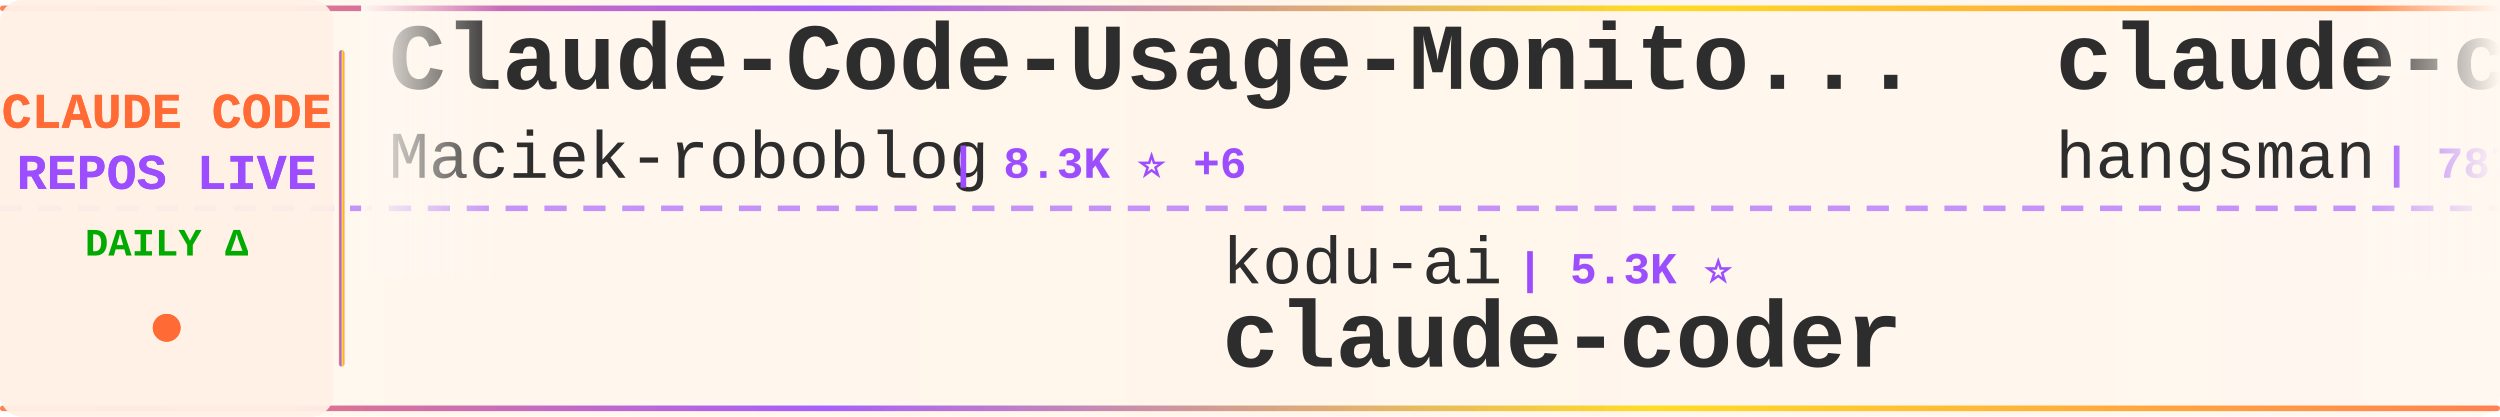
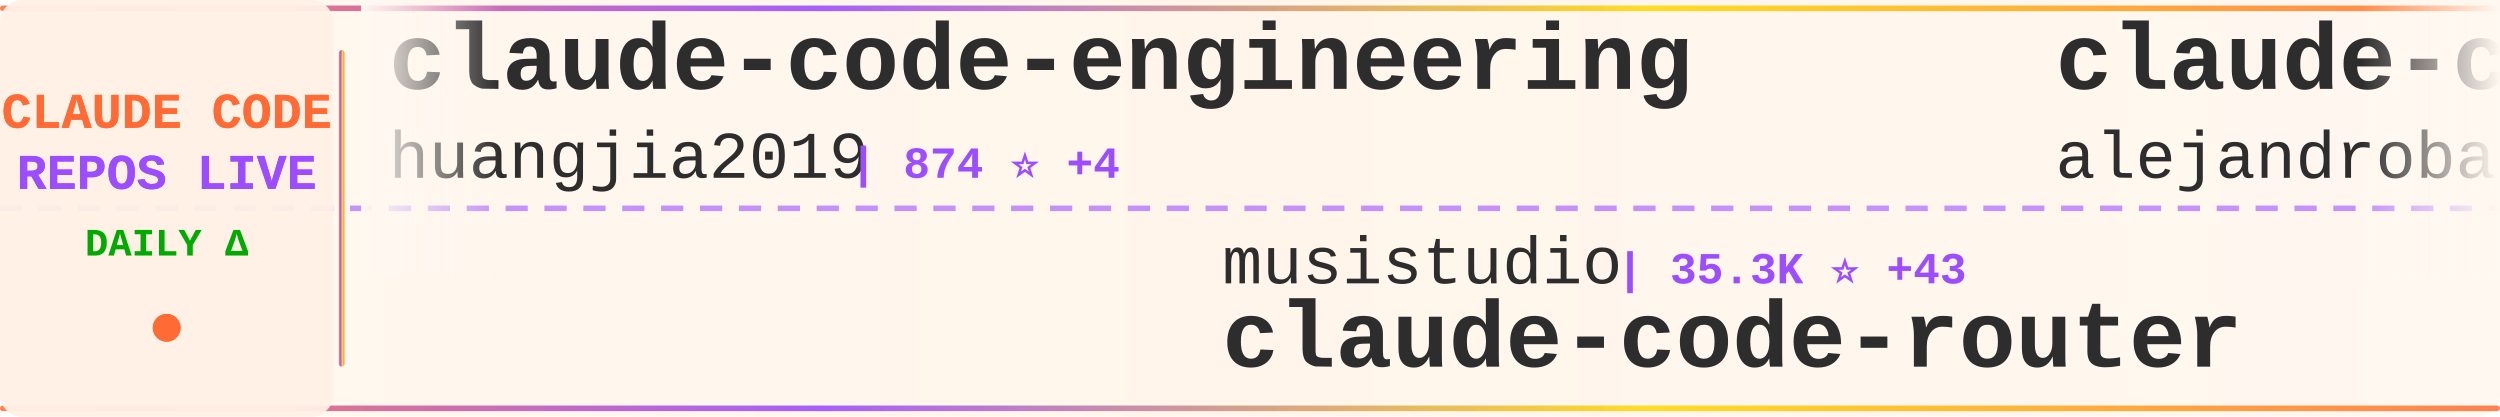
<svg xmlns="http://www.w3.org/2000/svg" width="900" height="150">
  <defs>
    <linearGradient id="tickerBg" x1="0%" y1="0%" x2="100%" y2="0%">
      <stop offset="0%" style="stop-color:#fff8f0;stop-opacity:0.98" />
      <stop offset="50%" style="stop-color:#fff5eb;stop-opacity:1" />
      <stop offset="100%" style="stop-color:#fff8f0;stop-opacity:0.98" />
    </linearGradient>
    <linearGradient id="borderGrad" x1="0%" y1="0%" x2="100%" y2="0%">
      <stop offset="0%" style="stop-color:#FF6B35;stop-opacity:0.85">
        <animate attributeName="stop-opacity" values="0.85;1;0.85" dur="2s" repeatCount="indefinite" />
      </stop>
      <stop offset="33%" style="stop-color:#9C4EFF;stop-opacity:0.9">
        <animate attributeName="stop-opacity" values="0.9;1;0.9" dur="2.2s" repeatCount="indefinite" />
      </stop>
      <stop offset="66%" style="stop-color:#FFD700;stop-opacity:0.85">
        <animate attributeName="stop-opacity" values="0.85;1;0.85" dur="1.8s" repeatCount="indefinite" />
      </stop>
      <stop offset="100%" style="stop-color:#FF6B35;stop-opacity:0.85">
        <animate attributeName="stop-opacity" values="0.85;1;0.85" dur="2s" repeatCount="indefinite" />
      </stop>
    </linearGradient>
    <filter id="textGlow">
      <feGaussianBlur stdDeviation="0.15" result="coloredBlur" />
      <feMerge>
        <feMergeNode in="coloredBlur" />
        <feMergeNode in="SourceGraphic" />
      </feMerge>
    </filter>
    <filter id="metricGlow">
      <feGaussianBlur stdDeviation="0.2" result="coloredBlur" />
      <feMerge>
        <feMergeNode in="coloredBlur" />
        <feMergeNode in="SourceGraphic" />
      </feMerge>
    </filter>
    <linearGradient id="leftFade" x1="0%" y1="0%" x2="100%" y2="0%">
      <stop offset="0%" style="stop-color:#fff8f0;stop-opacity:1" />
      <stop offset="100%" style="stop-color:#fff8f0;stop-opacity:0" />
    </linearGradient>
    <linearGradient id="rightFade" x1="0%" y1="0%" x2="100%" y2="0%">
      <stop offset="0%" style="stop-color:#fff8f0;stop-opacity:0" />
      <stop offset="100%" style="stop-color:#fff8f0;stop-opacity:1" />
    </linearGradient>
  </defs>
  <rect width="900" height="150" fill="url(#tickerBg)" rx="8" />
  <rect x="0" y="2" width="900" height="2" fill="url(#borderGrad)" rx="1" />
  <rect x="0" y="146" width="900" height="2" fill="url(#borderGrad)" rx="1" />
  <line x1="0" y1="75" x2="900" y2="75" stroke="#9C4EFF" stroke-width="2" stroke-dasharray="8 6" opacity="0.6" />
  <rect x="0" y="0" width="120" height="150" fill="#fff0e6" opacity="0.95" rx="8" />
  <text x="60" y="46" font-family="'Courier New', monospace" font-size="18" font-weight="bold" fill="#FF6B35" text-anchor="middle" filter="url(#textGlow)">
    CLAUDE CODE
  </text>
  <text x="60" y="68" font-family="'Courier New', monospace" font-size="18" font-weight="bold" fill="#9C4EFF" text-anchor="middle" filter="url(#textGlow)">
    REPOS LIVE
  </text>
  <text x="60" y="92" font-family="'Courier New', monospace" font-size="14" font-weight="bold" fill="#00aa00" text-anchor="middle">
    DAILY Δ
  </text>
  <circle cx="60" cy="118" r="5" fill="#FF6B35" filter="url(#metricGlow)">
    <animate attributeName="r" values="4;6;4" dur="1.5s" repeatCount="indefinite" />
    <animate attributeName="opacity" values="0.6;1;0.6" dur="1.5s" repeatCount="indefinite" />
  </circle>
  <rect x="122" y="18" width="2" height="114" fill="url(#borderGrad)" rx="1" />
  <clipPath id="tickerClip">
    <rect x="130" y="0" width="770" height="150" />
  </clipPath>
  <g clip-path="url(#tickerClip)">
    <g id="tickerItems">
      <animateTransform attributeName="transform" attributeType="XML" type="translate" from="0 0" to="-3000 0" dur="54s" repeatCount="indefinite" />
      <g transform="translate(0, 0)">
-         <text x="140" y="32" font-family="'Courier New', monospace" font-size="34" font-weight="bold" fill="#2d2d2d">Claude-Code-Usage-Monito...</text>
-         <text x="140" y="64" font-family="'Courier New', monospace" font-size="24" font-weight="normal" fill="#2d2d2d" opacity="1.0">Maciek-roboblog</text>
-         <text x="342" y="64" font-family="'Courier New', monospace" font-size="16" font-weight="bold" fill="#9C4EFF"> | 8.3K ⭐ +6</text>
+         <text x="140" y="32" font-family="'Courier New', monospace" font-size="34" font-weight="bold" fill="#2d2d2d">claude-code-engineering</text>
+         <text x="140" y="64" font-family="'Courier New', monospace" font-size="24" font-weight="normal" fill="#2d2d2d" opacity="1.0">huangjia2019</text>
+         <text x="306" y="64" font-family="'Courier New', monospace" font-size="16" font-weight="bold" fill="#9C4EFF"> | 874 ⭐ +4</text>
      </g>
      <g transform="translate(300, 0)">
-         <text x="140" y="102" font-family="'Courier New', monospace" font-size="24" font-weight="normal" fill="#2d2d2d" opacity="1.0">kodu-ai</text>
-         <text x="246" y="102" font-family="'Courier New', monospace" font-size="16" font-weight="bold" fill="#9C4EFF"> | 5.3K ⭐</text>
-         <text x="140" y="132" font-family="'Courier New', monospace" font-size="34" font-weight="bold" fill="#2d2d2d">claude-coder</text>
+         <text x="140" y="102" font-family="'Courier New', monospace" font-size="24" font-weight="normal" fill="#2d2d2d" opacity="1.0">musistudio</text>
+         <text x="282" y="102" font-family="'Courier New', monospace" font-size="16" font-weight="bold" fill="#9C4EFF"> | 35.3K ⭐ +43</text>
+         <text x="140" y="132" font-family="'Courier New', monospace" font-size="34" font-weight="bold" fill="#2d2d2d">claude-code-router</text>
      </g>
      <g transform="translate(600, 0)">
-         <text x="140" y="32" font-family="'Courier New', monospace" font-size="34" font-weight="bold" fill="#2d2d2d">claude-code-source</text>
-         <text x="140" y="64" font-family="'Courier New', monospace" font-size="24" font-weight="normal" fill="#2d2d2d" opacity="1.0">hangsman</text>
-         <text x="258" y="64" font-family="'Courier New', monospace" font-size="16" font-weight="bold" fill="#9C4EFF"> | 787 ⭐</text>
+         <text x="140" y="32" font-family="'Courier New', monospace" font-size="34" font-weight="bold" fill="#2d2d2d">claude-code-from-source</text>
+         <text x="140" y="64" font-family="'Courier New', monospace" font-size="24" font-weight="normal" fill="#2d2d2d" opacity="1.0">alejandrobalderas</text>
+         <text x="366" y="64" font-family="'Courier New', monospace" font-size="16" font-weight="bold" fill="#9C4EFF"> | 2.3K ⭐ +11</text>
      </g>
      <g transform="translate(900, 0)">
-         <text x="140" y="102" font-family="'Courier New', monospace" font-size="24" font-weight="normal" fill="#2d2d2d" opacity="1.0">https-deeplearning-ai</text>
-         <text x="414" y="102" font-family="'Courier New', monospace" font-size="16" font-weight="bold" fill="#9C4EFF"> | 533 ⭐ +1</text>
-         <text x="140" y="132" font-family="'Courier New', monospace" font-size="34" font-weight="bold" fill="#2d2d2d">sc-claude-code-files</text>
+         <text x="140" y="102" font-family="'Courier New', monospace" font-size="24" font-weight="normal" fill="#2d2d2d" opacity="1.0">pengchengneo</text>
+         <text x="306" y="102" font-family="'Courier New', monospace" font-size="16" font-weight="bold" fill="#9C4EFF"> | 1.6K ⭐ +2</text>
+         <text x="140" y="132" font-family="'Courier New', monospace" font-size="34" font-weight="bold" fill="#2d2d2d">Claude-Code</text>
      </g>
      <g transform="translate(1200, 0)">
-         <text x="140" y="32" font-family="'Courier New', monospace" font-size="34" font-weight="bold" fill="#2d2d2d">claude-code-proxy</text>
-         <text x="140" y="64" font-family="'Courier New', monospace" font-size="24" font-weight="normal" fill="#2d2d2d" opacity="1.0">1rgs</text>
-         <text x="210" y="64" font-family="'Courier New', monospace" font-size="16" font-weight="bold" fill="#9C4EFF"> | 3.6K ⭐ +2</text>
+         <text x="140" y="32" font-family="'Courier New', monospace" font-size="34" font-weight="bold" fill="#2d2d2d">claude-code-prompts</text>
+         <text x="140" y="64" font-family="'Courier New', monospace" font-size="24" font-weight="normal" fill="#2d2d2d" opacity="1.0">repowise-dev</text>
+         <text x="306" y="64" font-family="'Courier New', monospace" font-size="16" font-weight="bold" fill="#9C4EFF"> | 1.1K ⭐</text>
      </g>
      <g transform="translate(1500, 0)">
+         <text x="140" y="102" font-family="'Courier New', monospace" font-size="24" font-weight="normal" fill="#2d2d2d" opacity="1.0">pedrohcgs</text>
+         <text x="270" y="102" font-family="'Courier New', monospace" font-size="16" font-weight="bold" fill="#9C4EFF"> | 1.3K ⭐ +1</text>
+         <text x="140" y="132" font-family="'Courier New', monospace" font-size="34" font-weight="bold" fill="#2d2d2d">claude-code-my-workflow</text>
+       </g>
+       <g transform="translate(1800, 0)">
+         <text x="140" y="32" font-family="'Courier New', monospace" font-size="34" font-weight="bold" fill="#2d2d2d">claude-code-analysis</text>
+         <text x="140" y="64" font-family="'Courier New', monospace" font-size="24" font-weight="normal" fill="#2d2d2d" opacity="1.0">liuup</text>
+         <text x="222" y="64" font-family="'Courier New', monospace" font-size="16" font-weight="bold" fill="#9C4EFF"> | 3.3K ⭐ +12</text>
+       </g>
+       <g transform="translate(2100, 0)">
        <text x="140" y="102" font-family="'Courier New', monospace" font-size="24" font-weight="normal" fill="#2d2d2d" opacity="1.0">rohitg00</text>
-         <text x="258" y="102" font-family="'Courier New', monospace" font-size="16" font-weight="bold" fill="#9C4EFF"> | 2.2K ⭐ +14</text>
+         <text x="258" y="102" font-family="'Courier New', monospace" font-size="16" font-weight="bold" fill="#9C4EFF"> | 2.2K ⭐ +15</text>
        <text x="140" y="132" font-family="'Courier New', monospace" font-size="34" font-weight="bold" fill="#2d2d2d">awesome-claude-code-tool...</text>
      </g>
-       <g transform="translate(1800, 0)">
-         <text x="140" y="32" font-family="'Courier New', monospace" font-size="34" font-weight="bold" fill="#2d2d2d">free-claude-code</text>
-         <text x="140" y="64" font-family="'Courier New', monospace" font-size="24" font-weight="normal" fill="#2d2d2d" opacity="1.0">Alishahryar1</text>
-         <text x="306" y="64" font-family="'Courier New', monospace" font-size="16" font-weight="bold" fill="#9C4EFF"> | 36.5K ⭐ +280</text>
-       </g>
-       <g transform="translate(2100, 0)">
-         <text x="140" y="102" font-family="'Courier New', monospace" font-size="24" font-weight="normal" fill="#2d2d2d" opacity="1.0">777genius</text>
-         <text x="270" y="102" font-family="'Courier New', monospace" font-size="16" font-weight="bold" fill="#9C4EFF"> | 914 ⭐</text>
-         <text x="140" y="132" font-family="'Courier New', monospace" font-size="34" font-weight="bold" fill="#2d2d2d">claude-code-source-code</text>
-       </g>
      <g transform="translate(2400, 0)">
-         <text x="140" y="32" font-family="'Courier New', monospace" font-size="34" font-weight="bold" fill="#2d2d2d">claude-code-guide</text>
-         <text x="140" y="64" font-family="'Courier New', monospace" font-size="24" font-weight="normal" fill="#2d2d2d" opacity="1.0">zebbern</text>
-         <text x="246" y="64" font-family="'Courier New', monospace" font-size="16" font-weight="bold" fill="#9C4EFF"> | 4.3K ⭐ +6</text>
+         <text x="140" y="32" font-family="'Courier New', monospace" font-size="34" font-weight="bold" fill="#2d2d2d">claude-coder</text>
+         <text x="140" y="64" font-family="'Courier New', monospace" font-size="24" font-weight="normal" fill="#2d2d2d" opacity="1.0">kodu-ai</text>
+         <text x="246" y="64" font-family="'Courier New', monospace" font-size="16" font-weight="bold" fill="#9C4EFF"> | 5.3K ⭐</text>
      </g>
      <g transform="translate(2700, 0)">
-         <text x="140" y="102" font-family="'Courier New', monospace" font-size="24" font-weight="normal" fill="#2d2d2d" opacity="1.0">repowise-dev</text>
-         <text x="306" y="102" font-family="'Courier New', monospace" font-size="16" font-weight="bold" fill="#9C4EFF"> | 1.1K ⭐</text>
-         <text x="140" y="132" font-family="'Courier New', monospace" font-size="34" font-weight="bold" fill="#2d2d2d">claude-code-prompts</text>
+         <text x="140" y="102" font-family="'Courier New', monospace" font-size="24" font-weight="normal" fill="#2d2d2d" opacity="1.0">wanshuiyin</text>
+         <text x="282" y="102" font-family="'Courier New', monospace" font-size="16" font-weight="bold" fill="#9C4EFF"> | 12.5K ⭐ +65</text>
+         <text x="140" y="132" font-family="'Courier New', monospace" font-size="34" font-weight="bold" fill="#2d2d2d">Auto-claude-code-researc...</text>
      </g>
      <g transform="translate(3000, 0)">
-         <text x="140" y="32" font-family="'Courier New', monospace" font-size="34" font-weight="bold" fill="#2d2d2d">Claude-Code-Usage-Monito...</text>
-         <text x="140" y="64" font-family="'Courier New', monospace" font-size="24" font-weight="normal" fill="#2d2d2d" opacity="1.0">Maciek-roboblog</text>
-         <text x="342" y="64" font-family="'Courier New', monospace" font-size="16" font-weight="bold" fill="#9C4EFF"> | 8.3K ⭐ +6</text>
+         <text x="140" y="32" font-family="'Courier New', monospace" font-size="34" font-weight="bold" fill="#2d2d2d">claude-code-engineering</text>
+         <text x="140" y="64" font-family="'Courier New', monospace" font-size="24" font-weight="normal" fill="#2d2d2d" opacity="1.0">huangjia2019</text>
+         <text x="306" y="64" font-family="'Courier New', monospace" font-size="16" font-weight="bold" fill="#9C4EFF"> | 874 ⭐ +4</text>
      </g>
      <g transform="translate(3300, 0)">
-         <text x="140" y="102" font-family="'Courier New', monospace" font-size="24" font-weight="normal" fill="#2d2d2d" opacity="1.0">kodu-ai</text>
-         <text x="246" y="102" font-family="'Courier New', monospace" font-size="16" font-weight="bold" fill="#9C4EFF"> | 5.3K ⭐</text>
-         <text x="140" y="132" font-family="'Courier New', monospace" font-size="34" font-weight="bold" fill="#2d2d2d">claude-coder</text>
+         <text x="140" y="102" font-family="'Courier New', monospace" font-size="24" font-weight="normal" fill="#2d2d2d" opacity="1.0">musistudio</text>
+         <text x="282" y="102" font-family="'Courier New', monospace" font-size="16" font-weight="bold" fill="#9C4EFF"> | 35.3K ⭐ +43</text>
+         <text x="140" y="132" font-family="'Courier New', monospace" font-size="34" font-weight="bold" fill="#2d2d2d">claude-code-router</text>
      </g>
      <g transform="translate(3600, 0)">
-         <text x="140" y="32" font-family="'Courier New', monospace" font-size="34" font-weight="bold" fill="#2d2d2d">claude-code-source</text>
-         <text x="140" y="64" font-family="'Courier New', monospace" font-size="24" font-weight="normal" fill="#2d2d2d" opacity="1.0">hangsman</text>
-         <text x="258" y="64" font-family="'Courier New', monospace" font-size="16" font-weight="bold" fill="#9C4EFF"> | 787 ⭐</text>
+         <text x="140" y="32" font-family="'Courier New', monospace" font-size="34" font-weight="bold" fill="#2d2d2d">claude-code-from-source</text>
+         <text x="140" y="64" font-family="'Courier New', monospace" font-size="24" font-weight="normal" fill="#2d2d2d" opacity="1.0">alejandrobalderas</text>
+         <text x="366" y="64" font-family="'Courier New', monospace" font-size="16" font-weight="bold" fill="#9C4EFF"> | 2.3K ⭐ +11</text>
      </g>
      <g transform="translate(3900, 0)">
-         <text x="140" y="102" font-family="'Courier New', monospace" font-size="24" font-weight="normal" fill="#2d2d2d" opacity="1.0">https-deeplearning-ai</text>
-         <text x="414" y="102" font-family="'Courier New', monospace" font-size="16" font-weight="bold" fill="#9C4EFF"> | 533 ⭐ +1</text>
-         <text x="140" y="132" font-family="'Courier New', monospace" font-size="34" font-weight="bold" fill="#2d2d2d">sc-claude-code-files</text>
+         <text x="140" y="102" font-family="'Courier New', monospace" font-size="24" font-weight="normal" fill="#2d2d2d" opacity="1.0">pengchengneo</text>
+         <text x="306" y="102" font-family="'Courier New', monospace" font-size="16" font-weight="bold" fill="#9C4EFF"> | 1.6K ⭐ +2</text>
+         <text x="140" y="132" font-family="'Courier New', monospace" font-size="34" font-weight="bold" fill="#2d2d2d">Claude-Code</text>
      </g>
    </g>
  </g>
  <rect x="130" y="0" width="50" height="100" fill="url(#leftFade)" />
  <rect x="850" y="0" width="50" height="100" fill="url(#rightFade)" />
</svg>
